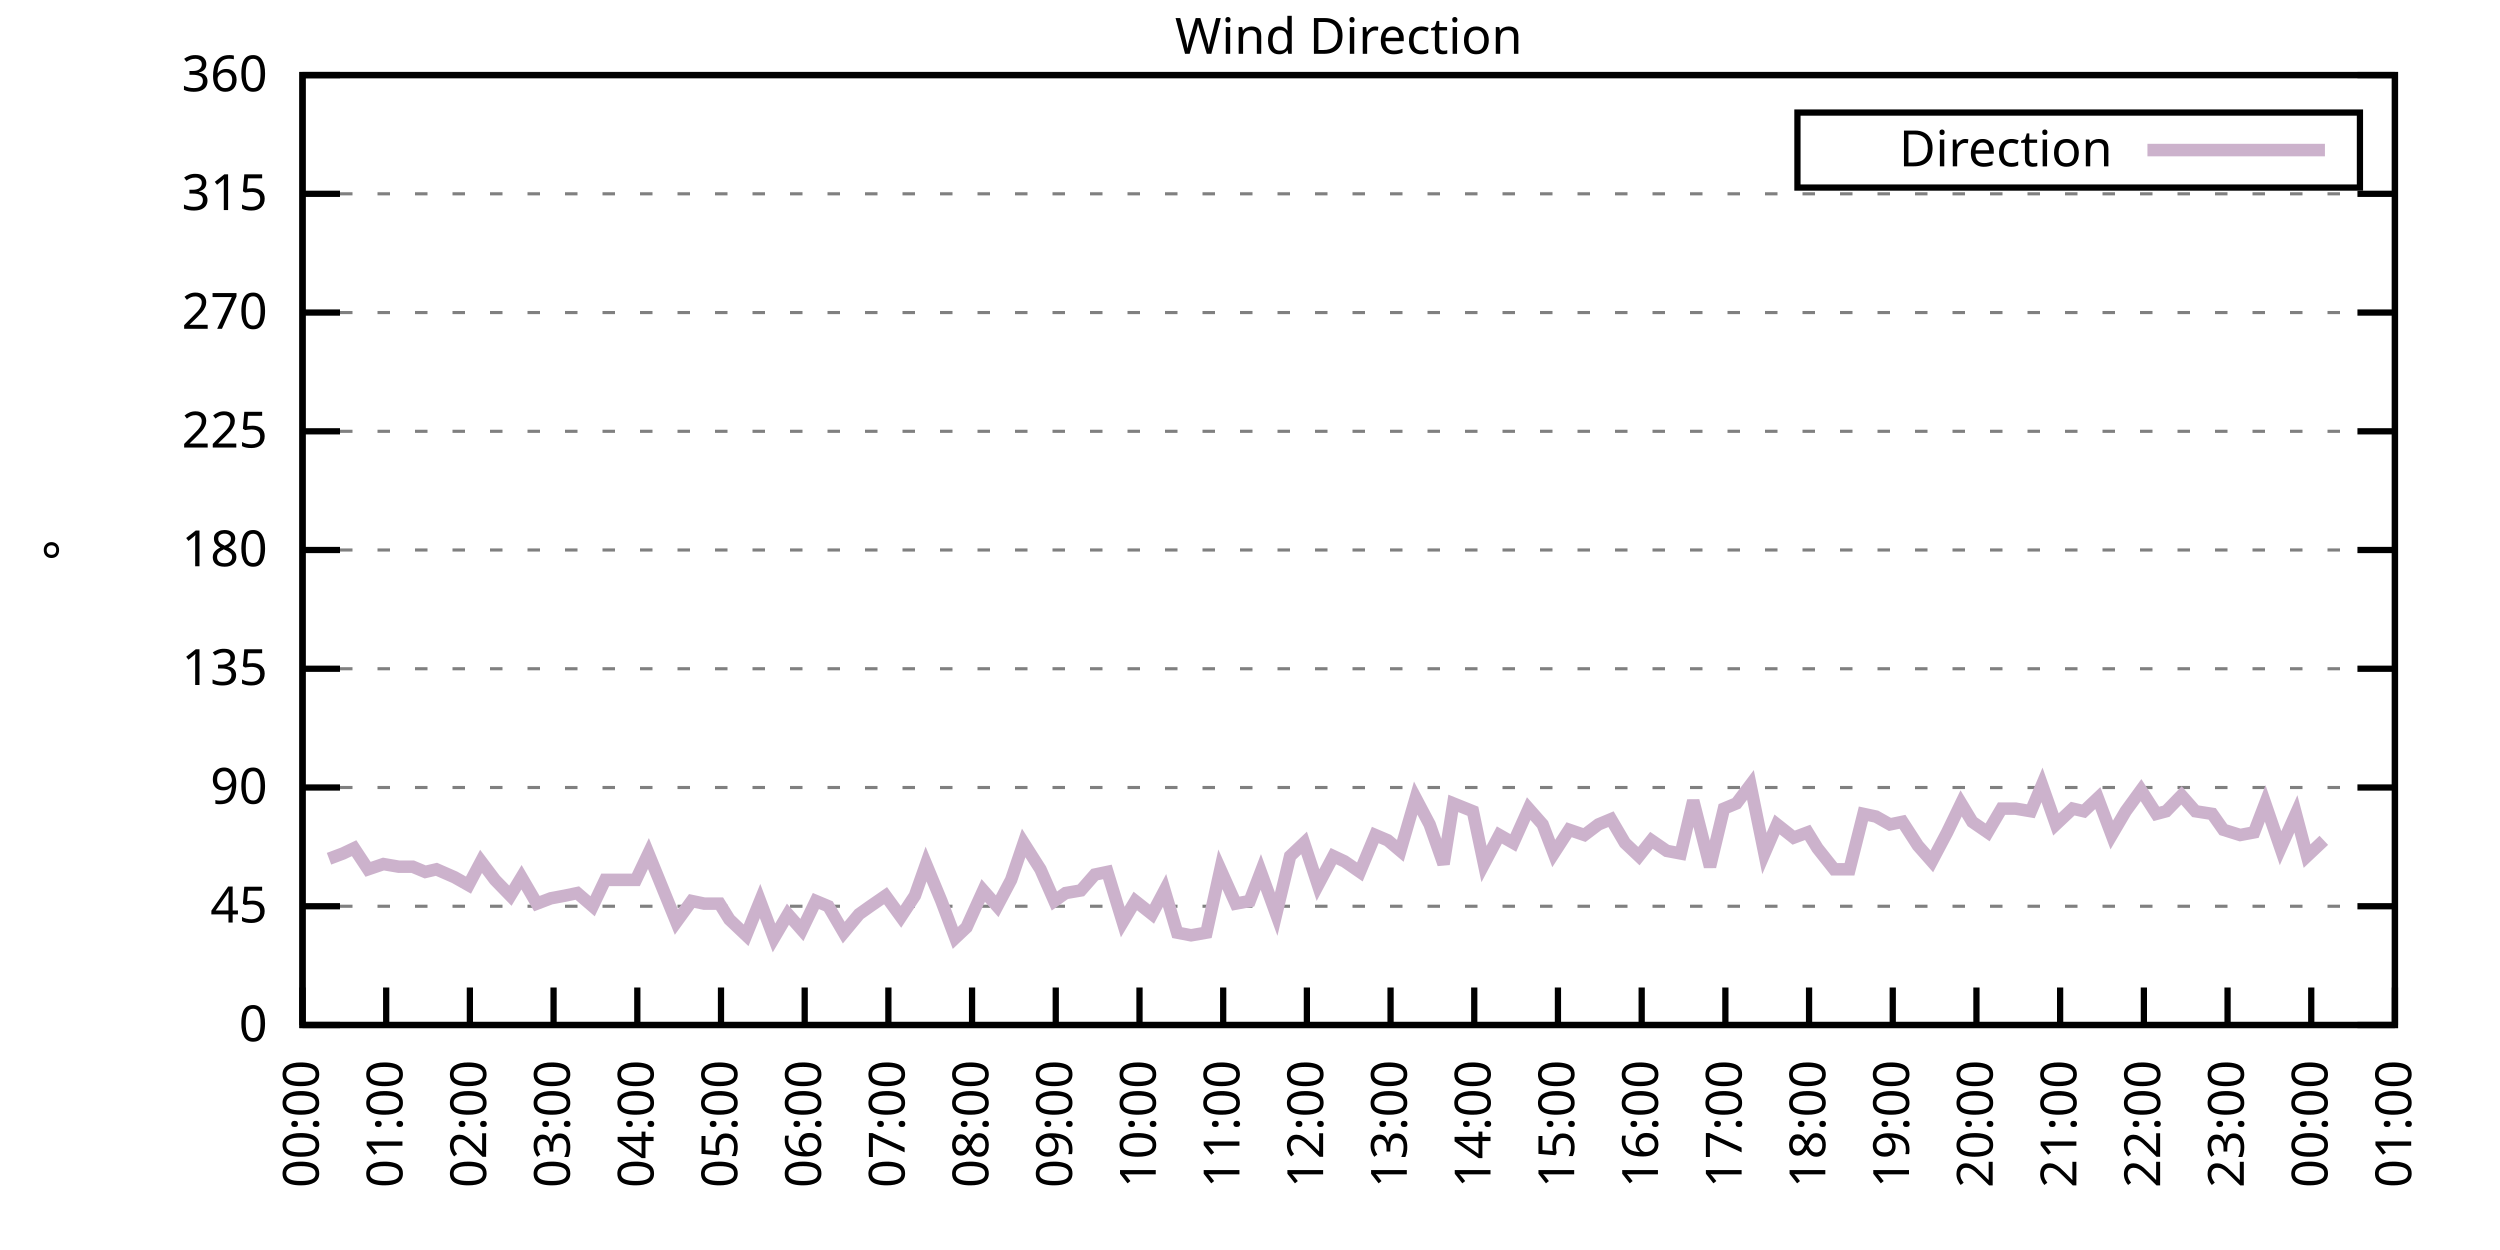
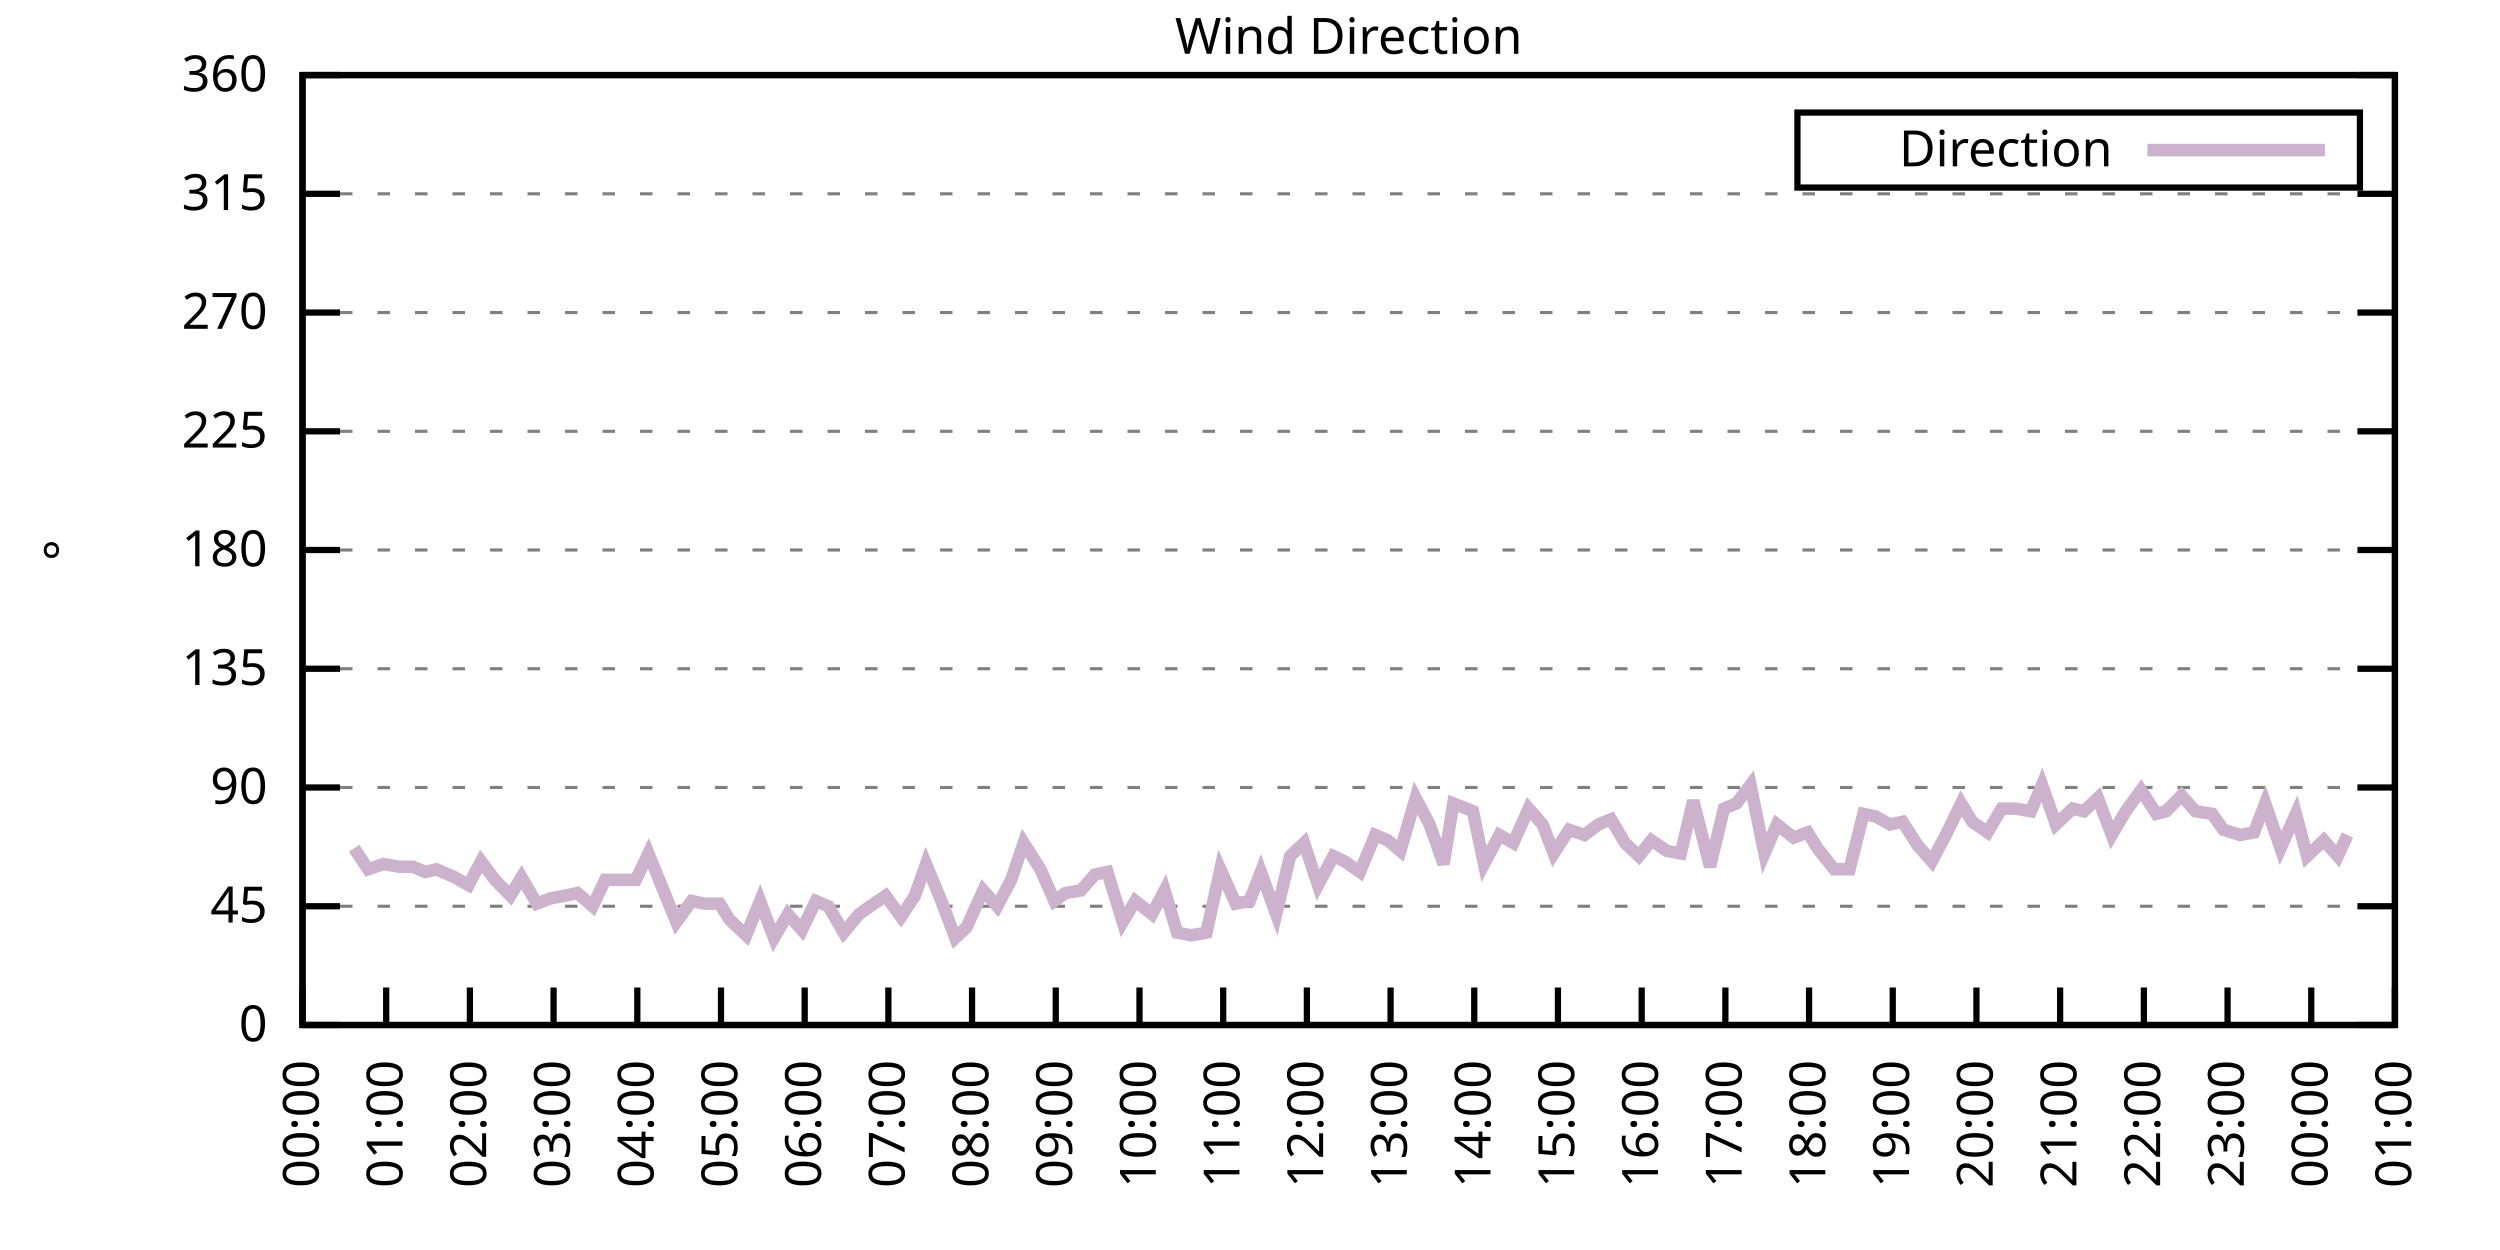
<svg xmlns="http://www.w3.org/2000/svg" xmlns:xlink="http://www.w3.org/1999/xlink" width="400" height="200" viewBox="0 0 400 200">
  <g id="gnuplot_canvas">
    <rect x="0" y="0" width="400" height="200" fill="none" />
    <defs>
      <circle id="gpDot" r="0.5" stroke-width="0.5" stroke="currentColor" />
      <path id="gpPt0" stroke-width="0.333" stroke="currentColor" d="M-1,0 h2 M0,-1 v2" />
      <path id="gpPt1" stroke-width="0.333" stroke="currentColor" d="M-1,-1 L1,1 M1,-1 L-1,1" />
      <path id="gpPt2" stroke-width="0.333" stroke="currentColor" d="M-1,0 L1,0 M0,-1 L0,1 M-1,-1 L1,1 M-1,1 L1,-1" />
      <rect id="gpPt3" stroke-width="0.333" stroke="currentColor" x="-1" y="-1" width="2" height="2" />
      <rect id="gpPt4" stroke-width="0.333" stroke="currentColor" fill="currentColor" x="-1" y="-1" width="2" height="2" />
      <circle id="gpPt5" stroke-width="0.333" stroke="currentColor" cx="0" cy="0" r="1" />
      <use xlink:href="#gpPt5" id="gpPt6" fill="currentColor" stroke="none" />
      <path id="gpPt7" stroke-width="0.333" stroke="currentColor" d="M0,-1.33 L-1.33,0.67 L1.33,0.67 z" />
      <use xlink:href="#gpPt7" id="gpPt8" fill="currentColor" stroke="none" />
      <use xlink:href="#gpPt7" id="gpPt9" stroke="currentColor" transform="rotate(180)" />
      <use xlink:href="#gpPt9" id="gpPt10" fill="currentColor" stroke="none" />
      <use xlink:href="#gpPt3" id="gpPt11" stroke="currentColor" transform="rotate(45)" />
      <use xlink:href="#gpPt11" id="gpPt12" fill="currentColor" stroke="none" />
      <path id="gpPt13" stroke-width="0.333" stroke="currentColor" d="M0,1.330 L1.265,0.411 L0.782,-1.067 L-0.782,-1.076 L-1.265,0.411 z" />
      <use xlink:href="#gpPt13" id="gpPt14" fill="currentColor" stroke="none" />
      <filter id="textbox" filterUnits="objectBoundingBox" x="0" y="0" height="1" width="1">
        <feFlood flood-color="white" flood-opacity="1" result="bgnd" />
        <feComposite in="SourceGraphic" in2="bgnd" operator="atop" />
      </filter>
      <filter id="greybox" filterUnits="objectBoundingBox" x="0" y="0" height="1" width="1">
        <feFlood flood-color="lightgrey" flood-opacity="1" result="grey" />
        <feComposite in="SourceGraphic" in2="grey" operator="atop" />
      </filter>
    </defs>
    <g fill="none" color="white" stroke="currentColor" stroke-width="1.00" stroke-linecap="butt" stroke-linejoin="miter">
</g>
    <g fill="none" color="black" stroke="currentColor" stroke-width="1.00" stroke-linecap="butt" stroke-linejoin="miter">
      <g stroke="none" shape-rendering="crispEdges">
        <polygon fill="rgb(255, 255, 255)" points="48.40,164.00 383.18,164.00 383.18,12.02 48.40,12.02 " />
      </g>
    </g>
    <g fill="none" color="black" stroke="currentColor" stroke-width="1.00" stroke-linecap="butt" stroke-linejoin="miter">
</g>
    <g fill="none" color="black" stroke="black" stroke-width="0.50" stroke-linecap="butt" stroke-linejoin="miter">
</g>
    <g fill="none" color="gray" stroke="currentColor" stroke-width="0.50" stroke-linecap="butt" stroke-linejoin="miter">
      <path stroke="gray" stroke-dasharray="2,4" class="gridline" d="M48.40,164.00 L383.19,164.00  " />
    </g>
    <g fill="none" color="gray" stroke="gray" stroke-width="1.00" stroke-linecap="butt" stroke-linejoin="miter">
</g>
    <g fill="none" color="black" stroke="currentColor" stroke-width="1.00" stroke-linecap="butt" stroke-linejoin="miter">
      <path stroke="black" d="M48.40,164.00 L54.40,164.00 M383.19,164.00 L377.19,164.00  " />
      <g transform="translate(42.80,166.60)" stroke="none" fill="black" font-family="Sans" font-size="8.00" text-anchor="end">
        <text>
          <tspan font-family="Sans"> 0</tspan>
        </text>
      </g>
    </g>
    <g fill="none" color="black" stroke="currentColor" stroke-width="1.00" stroke-linecap="butt" stroke-linejoin="miter">
</g>
    <g fill="none" color="black" stroke="black" stroke-width="0.50" stroke-linecap="butt" stroke-linejoin="miter">
</g>
    <g fill="none" color="gray" stroke="currentColor" stroke-width="0.50" stroke-linecap="butt" stroke-linejoin="miter">
      <path stroke="gray" stroke-dasharray="2,4" class="gridline" d="M48.40,145.00 L383.19,145.00  " />
    </g>
    <g fill="none" color="gray" stroke="gray" stroke-width="1.00" stroke-linecap="butt" stroke-linejoin="miter">
</g>
    <g fill="none" color="black" stroke="currentColor" stroke-width="1.00" stroke-linecap="butt" stroke-linejoin="miter">
      <path stroke="black" d="M48.40,145.00 L54.40,145.00 M383.19,145.00 L377.19,145.00  " />
      <g transform="translate(42.80,147.60)" stroke="none" fill="black" font-family="Sans" font-size="8.00" text-anchor="end">
        <text>
          <tspan font-family="Sans"> 45</tspan>
        </text>
      </g>
    </g>
    <g fill="none" color="black" stroke="currentColor" stroke-width="1.00" stroke-linecap="butt" stroke-linejoin="miter">
</g>
    <g fill="none" color="black" stroke="black" stroke-width="0.50" stroke-linecap="butt" stroke-linejoin="miter">
</g>
    <g fill="none" color="gray" stroke="currentColor" stroke-width="0.50" stroke-linecap="butt" stroke-linejoin="miter">
      <path stroke="gray" stroke-dasharray="2,4" class="gridline" d="M48.40,126.00 L383.19,126.00  " />
    </g>
    <g fill="none" color="gray" stroke="gray" stroke-width="1.00" stroke-linecap="butt" stroke-linejoin="miter">
</g>
    <g fill="none" color="black" stroke="currentColor" stroke-width="1.00" stroke-linecap="butt" stroke-linejoin="miter">
      <path stroke="black" d="M48.40,126.00 L54.40,126.00 M383.19,126.00 L377.19,126.00  " />
      <g transform="translate(42.80,128.60)" stroke="none" fill="black" font-family="Sans" font-size="8.00" text-anchor="end">
        <text>
          <tspan font-family="Sans"> 90</tspan>
        </text>
      </g>
    </g>
    <g fill="none" color="black" stroke="currentColor" stroke-width="1.00" stroke-linecap="butt" stroke-linejoin="miter">
</g>
    <g fill="none" color="black" stroke="black" stroke-width="0.50" stroke-linecap="butt" stroke-linejoin="miter">
</g>
    <g fill="none" color="gray" stroke="currentColor" stroke-width="0.50" stroke-linecap="butt" stroke-linejoin="miter">
      <path stroke="gray" stroke-dasharray="2,4" class="gridline" d="M48.40,107.00 L383.19,107.00  " />
    </g>
    <g fill="none" color="gray" stroke="gray" stroke-width="1.00" stroke-linecap="butt" stroke-linejoin="miter">
</g>
    <g fill="none" color="black" stroke="currentColor" stroke-width="1.00" stroke-linecap="butt" stroke-linejoin="miter">
      <path stroke="black" d="M48.40,107.00 L54.40,107.00 M383.19,107.00 L377.19,107.00  " />
      <g transform="translate(42.80,109.60)" stroke="none" fill="black" font-family="Sans" font-size="8.00" text-anchor="end">
        <text>
          <tspan font-family="Sans"> 135</tspan>
        </text>
      </g>
    </g>
    <g fill="none" color="black" stroke="currentColor" stroke-width="1.00" stroke-linecap="butt" stroke-linejoin="miter">
</g>
    <g fill="none" color="black" stroke="black" stroke-width="0.50" stroke-linecap="butt" stroke-linejoin="miter">
</g>
    <g fill="none" color="gray" stroke="currentColor" stroke-width="0.50" stroke-linecap="butt" stroke-linejoin="miter">
      <path stroke="gray" stroke-dasharray="2,4" class="gridline" d="M48.40,88.00 L383.19,88.00  " />
    </g>
    <g fill="none" color="gray" stroke="gray" stroke-width="1.00" stroke-linecap="butt" stroke-linejoin="miter">
</g>
    <g fill="none" color="black" stroke="currentColor" stroke-width="1.00" stroke-linecap="butt" stroke-linejoin="miter">
      <path stroke="black" d="M48.40,88.00 L54.40,88.00 M383.19,88.00 L377.19,88.00  " />
      <g transform="translate(42.80,90.60)" stroke="none" fill="black" font-family="Sans" font-size="8.00" text-anchor="end">
        <text>
          <tspan font-family="Sans"> 180</tspan>
        </text>
      </g>
    </g>
    <g fill="none" color="black" stroke="currentColor" stroke-width="1.00" stroke-linecap="butt" stroke-linejoin="miter">
</g>
    <g fill="none" color="black" stroke="black" stroke-width="0.50" stroke-linecap="butt" stroke-linejoin="miter">
</g>
    <g fill="none" color="gray" stroke="currentColor" stroke-width="0.50" stroke-linecap="butt" stroke-linejoin="miter">
      <path stroke="gray" stroke-dasharray="2,4" class="gridline" d="M48.40,69.01 L383.19,69.01  " />
    </g>
    <g fill="none" color="gray" stroke="gray" stroke-width="1.00" stroke-linecap="butt" stroke-linejoin="miter">
</g>
    <g fill="none" color="black" stroke="currentColor" stroke-width="1.00" stroke-linecap="butt" stroke-linejoin="miter">
      <path stroke="black" d="M48.40,69.01 L54.40,69.01 M383.19,69.01 L377.19,69.01  " />
      <g transform="translate(42.80,71.61)" stroke="none" fill="black" font-family="Sans" font-size="8.00" text-anchor="end">
        <text>
          <tspan font-family="Sans"> 225</tspan>
        </text>
      </g>
    </g>
    <g fill="none" color="black" stroke="currentColor" stroke-width="1.00" stroke-linecap="butt" stroke-linejoin="miter">
</g>
    <g fill="none" color="black" stroke="black" stroke-width="0.50" stroke-linecap="butt" stroke-linejoin="miter">
</g>
    <g fill="none" color="gray" stroke="currentColor" stroke-width="0.50" stroke-linecap="butt" stroke-linejoin="miter">
      <path stroke="gray" stroke-dasharray="2,4" class="gridline" d="M48.40,50.01 L383.19,50.01  " />
    </g>
    <g fill="none" color="gray" stroke="gray" stroke-width="1.00" stroke-linecap="butt" stroke-linejoin="miter">
</g>
    <g fill="none" color="black" stroke="currentColor" stroke-width="1.00" stroke-linecap="butt" stroke-linejoin="miter">
      <path stroke="black" d="M48.40,50.01 L54.40,50.01 M383.19,50.01 L377.19,50.01  " />
      <g transform="translate(42.80,52.61)" stroke="none" fill="black" font-family="Sans" font-size="8.00" text-anchor="end">
        <text>
          <tspan font-family="Sans"> 270</tspan>
        </text>
      </g>
    </g>
    <g fill="none" color="black" stroke="currentColor" stroke-width="1.00" stroke-linecap="butt" stroke-linejoin="miter">
</g>
    <g fill="none" color="black" stroke="black" stroke-width="0.50" stroke-linecap="butt" stroke-linejoin="miter">
</g>
    <g fill="none" color="gray" stroke="currentColor" stroke-width="0.50" stroke-linecap="butt" stroke-linejoin="miter">
      <path stroke="gray" stroke-dasharray="2,4" class="gridline" d="M48.40,31.01 L383.19,31.01  " />
    </g>
    <g fill="none" color="gray" stroke="gray" stroke-width="1.00" stroke-linecap="butt" stroke-linejoin="miter">
</g>
    <g fill="none" color="black" stroke="currentColor" stroke-width="1.00" stroke-linecap="butt" stroke-linejoin="miter">
      <path stroke="black" d="M48.40,31.01 L54.40,31.01 M383.19,31.01 L377.19,31.01  " />
      <g transform="translate(42.80,33.61)" stroke="none" fill="black" font-family="Sans" font-size="8.00" text-anchor="end">
        <text>
          <tspan font-family="Sans"> 315</tspan>
        </text>
      </g>
    </g>
    <g fill="none" color="black" stroke="currentColor" stroke-width="1.00" stroke-linecap="butt" stroke-linejoin="miter">
</g>
    <g fill="none" color="black" stroke="black" stroke-width="0.50" stroke-linecap="butt" stroke-linejoin="miter">
</g>
    <g fill="none" color="gray" stroke="currentColor" stroke-width="0.50" stroke-linecap="butt" stroke-linejoin="miter">
      <path stroke="gray" stroke-dasharray="2,4" class="gridline" d="M48.40,12.01 L383.19,12.01  " />
    </g>
    <g fill="none" color="gray" stroke="gray" stroke-width="1.00" stroke-linecap="butt" stroke-linejoin="miter">
</g>
    <g fill="none" color="black" stroke="currentColor" stroke-width="1.00" stroke-linecap="butt" stroke-linejoin="miter">
      <path stroke="black" d="M48.40,12.01 L54.40,12.01 M383.19,12.01 L377.19,12.01  " />
      <g transform="translate(42.80,14.61)" stroke="none" fill="black" font-family="Sans" font-size="8.00" text-anchor="end">
        <text>
          <tspan font-family="Sans"> 360</tspan>
        </text>
      </g>
    </g>
    <g fill="none" color="black" stroke="currentColor" stroke-width="1.00" stroke-linecap="butt" stroke-linejoin="miter">
      <path stroke="black" d="M48.40,164.00 L48.40,158.00  " />
      <g transform="translate(51.00,169.60) rotate(270.00)" stroke="none" fill="black" font-family="Sans" font-size="8.00" text-anchor="end">
        <text>
          <tspan font-family="Sans">00:00</tspan>
        </text>
      </g>
    </g>
    <g fill="none" color="black" stroke="currentColor" stroke-width="1.00" stroke-linecap="butt" stroke-linejoin="miter">
      <path stroke="black" d="M61.79,164.00 L61.79,158.00  " />
      <g transform="translate(64.39,169.60) rotate(270.00)" stroke="none" fill="black" font-family="Sans" font-size="8.00" text-anchor="end">
        <text>
          <tspan font-family="Sans">01:00</tspan>
        </text>
      </g>
    </g>
    <g fill="none" color="black" stroke="currentColor" stroke-width="1.00" stroke-linecap="butt" stroke-linejoin="miter">
      <path stroke="black" d="M75.18,164.00 L75.18,158.00  " />
      <g transform="translate(77.78,169.60) rotate(270.00)" stroke="none" fill="black" font-family="Sans" font-size="8.00" text-anchor="end">
        <text>
          <tspan font-family="Sans">02:00</tspan>
        </text>
      </g>
    </g>
    <g fill="none" color="black" stroke="currentColor" stroke-width="1.00" stroke-linecap="butt" stroke-linejoin="miter">
      <path stroke="black" d="M88.57,164.00 L88.57,158.00  " />
      <g transform="translate(91.17,169.60) rotate(270.00)" stroke="none" fill="black" font-family="Sans" font-size="8.00" text-anchor="end">
        <text>
          <tspan font-family="Sans">03:00</tspan>
        </text>
      </g>
    </g>
    <g fill="none" color="black" stroke="currentColor" stroke-width="1.00" stroke-linecap="butt" stroke-linejoin="miter">
      <path stroke="black" d="M101.97,164.00 L101.97,158.00  " />
      <g transform="translate(104.57,169.60) rotate(270.00)" stroke="none" fill="black" font-family="Sans" font-size="8.00" text-anchor="end">
        <text>
          <tspan font-family="Sans">04:00</tspan>
        </text>
      </g>
    </g>
    <g fill="none" color="black" stroke="currentColor" stroke-width="1.00" stroke-linecap="butt" stroke-linejoin="miter">
      <path stroke="black" d="M115.36,164.00 L115.36,158.00  " />
      <g transform="translate(117.96,169.60) rotate(270.00)" stroke="none" fill="black" font-family="Sans" font-size="8.00" text-anchor="end">
        <text>
          <tspan font-family="Sans">05:00</tspan>
        </text>
      </g>
    </g>
    <g fill="none" color="black" stroke="currentColor" stroke-width="1.00" stroke-linecap="butt" stroke-linejoin="miter">
      <path stroke="black" d="M128.75,164.00 L128.75,158.00  " />
      <g transform="translate(131.35,169.60) rotate(270.00)" stroke="none" fill="black" font-family="Sans" font-size="8.00" text-anchor="end">
        <text>
          <tspan font-family="Sans">06:00</tspan>
        </text>
      </g>
    </g>
    <g fill="none" color="black" stroke="currentColor" stroke-width="1.00" stroke-linecap="butt" stroke-linejoin="miter">
      <path stroke="black" d="M142.14,164.00 L142.14,158.00  " />
      <g transform="translate(144.74,169.60) rotate(270.00)" stroke="none" fill="black" font-family="Sans" font-size="8.00" text-anchor="end">
        <text>
          <tspan font-family="Sans">07:00</tspan>
        </text>
      </g>
    </g>
    <g fill="none" color="black" stroke="currentColor" stroke-width="1.00" stroke-linecap="butt" stroke-linejoin="miter">
      <path stroke="black" d="M155.53,164.00 L155.53,158.00  " />
      <g transform="translate(158.13,169.60) rotate(270.00)" stroke="none" fill="black" font-family="Sans" font-size="8.00" text-anchor="end">
        <text>
          <tspan font-family="Sans">08:00</tspan>
        </text>
      </g>
    </g>
    <g fill="none" color="black" stroke="currentColor" stroke-width="1.00" stroke-linecap="butt" stroke-linejoin="miter">
      <path stroke="black" d="M168.92,164.00 L168.92,158.00  " />
      <g transform="translate(171.52,169.60) rotate(270.00)" stroke="none" fill="black" font-family="Sans" font-size="8.00" text-anchor="end">
        <text>
          <tspan font-family="Sans">09:00</tspan>
        </text>
      </g>
    </g>
    <g fill="none" color="black" stroke="currentColor" stroke-width="1.00" stroke-linecap="butt" stroke-linejoin="miter">
      <path stroke="black" d="M182.32,164.00 L182.32,158.00  " />
      <g transform="translate(184.92,169.60) rotate(270.00)" stroke="none" fill="black" font-family="Sans" font-size="8.00" text-anchor="end">
        <text>
          <tspan font-family="Sans">10:00</tspan>
        </text>
      </g>
    </g>
    <g fill="none" color="black" stroke="currentColor" stroke-width="1.00" stroke-linecap="butt" stroke-linejoin="miter">
      <path stroke="black" d="M195.71,164.00 L195.71,158.00  " />
      <g transform="translate(198.31,169.60) rotate(270.00)" stroke="none" fill="black" font-family="Sans" font-size="8.00" text-anchor="end">
        <text>
          <tspan font-family="Sans">11:00</tspan>
        </text>
      </g>
    </g>
    <g fill="none" color="black" stroke="currentColor" stroke-width="1.00" stroke-linecap="butt" stroke-linejoin="miter">
      <path stroke="black" d="M209.10,164.00 L209.10,158.00  " />
      <g transform="translate(211.70,169.60) rotate(270.00)" stroke="none" fill="black" font-family="Sans" font-size="8.00" text-anchor="end">
        <text>
          <tspan font-family="Sans">12:00</tspan>
        </text>
      </g>
    </g>
    <g fill="none" color="black" stroke="currentColor" stroke-width="1.00" stroke-linecap="butt" stroke-linejoin="miter">
      <path stroke="black" d="M222.49,164.00 L222.49,158.00  " />
      <g transform="translate(225.09,169.60) rotate(270.00)" stroke="none" fill="black" font-family="Sans" font-size="8.00" text-anchor="end">
        <text>
          <tspan font-family="Sans">13:00</tspan>
        </text>
      </g>
    </g>
    <g fill="none" color="black" stroke="currentColor" stroke-width="1.00" stroke-linecap="butt" stroke-linejoin="miter">
      <path stroke="black" d="M235.88,164.00 L235.88,158.00  " />
      <g transform="translate(238.48,169.60) rotate(270.00)" stroke="none" fill="black" font-family="Sans" font-size="8.00" text-anchor="end">
        <text>
          <tspan font-family="Sans">14:00</tspan>
        </text>
      </g>
    </g>
    <g fill="none" color="black" stroke="currentColor" stroke-width="1.00" stroke-linecap="butt" stroke-linejoin="miter">
      <path stroke="black" d="M249.27,164.00 L249.27,158.00  " />
      <g transform="translate(251.87,169.60) rotate(270.00)" stroke="none" fill="black" font-family="Sans" font-size="8.00" text-anchor="end">
        <text>
          <tspan font-family="Sans">15:00</tspan>
        </text>
      </g>
    </g>
    <g fill="none" color="black" stroke="currentColor" stroke-width="1.00" stroke-linecap="butt" stroke-linejoin="miter">
      <path stroke="black" d="M262.67,164.00 L262.67,158.00  " />
      <g transform="translate(265.27,169.60) rotate(270.00)" stroke="none" fill="black" font-family="Sans" font-size="8.00" text-anchor="end">
        <text>
          <tspan font-family="Sans">16:00</tspan>
        </text>
      </g>
    </g>
    <g fill="none" color="black" stroke="currentColor" stroke-width="1.00" stroke-linecap="butt" stroke-linejoin="miter">
      <path stroke="black" d="M276.06,164.00 L276.06,158.00  " />
      <g transform="translate(278.66,169.60) rotate(270.00)" stroke="none" fill="black" font-family="Sans" font-size="8.00" text-anchor="end">
        <text>
          <tspan font-family="Sans">17:00</tspan>
        </text>
      </g>
    </g>
    <g fill="none" color="black" stroke="currentColor" stroke-width="1.00" stroke-linecap="butt" stroke-linejoin="miter">
      <path stroke="black" d="M289.45,164.00 L289.45,158.00  " />
      <g transform="translate(292.05,169.60) rotate(270.00)" stroke="none" fill="black" font-family="Sans" font-size="8.00" text-anchor="end">
        <text>
          <tspan font-family="Sans">18:00</tspan>
        </text>
      </g>
    </g>
    <g fill="none" color="black" stroke="currentColor" stroke-width="1.00" stroke-linecap="butt" stroke-linejoin="miter">
      <path stroke="black" d="M302.84,164.00 L302.84,158.00  " />
      <g transform="translate(305.44,169.60) rotate(270.00)" stroke="none" fill="black" font-family="Sans" font-size="8.00" text-anchor="end">
        <text>
          <tspan font-family="Sans">19:00</tspan>
        </text>
      </g>
    </g>
    <g fill="none" color="black" stroke="currentColor" stroke-width="1.00" stroke-linecap="butt" stroke-linejoin="miter">
      <path stroke="black" d="M316.23,164.00 L316.23,158.00  " />
      <g transform="translate(318.83,169.60) rotate(270.00)" stroke="none" fill="black" font-family="Sans" font-size="8.00" text-anchor="end">
        <text>
          <tspan font-family="Sans">20:00</tspan>
        </text>
      </g>
    </g>
    <g fill="none" color="black" stroke="currentColor" stroke-width="1.00" stroke-linecap="butt" stroke-linejoin="miter">
      <path stroke="black" d="M329.62,164.00 L329.62,158.00  " />
      <g transform="translate(332.22,169.60) rotate(270.00)" stroke="none" fill="black" font-family="Sans" font-size="8.00" text-anchor="end">
        <text>
          <tspan font-family="Sans">21:00</tspan>
        </text>
      </g>
    </g>
    <g fill="none" color="black" stroke="currentColor" stroke-width="1.00" stroke-linecap="butt" stroke-linejoin="miter">
      <path stroke="black" d="M343.02,164.00 L343.02,158.00  " />
      <g transform="translate(345.62,169.60) rotate(270.00)" stroke="none" fill="black" font-family="Sans" font-size="8.00" text-anchor="end">
        <text>
          <tspan font-family="Sans">22:00</tspan>
        </text>
      </g>
    </g>
    <g fill="none" color="black" stroke="currentColor" stroke-width="1.00" stroke-linecap="butt" stroke-linejoin="miter">
      <path stroke="black" d="M356.41,164.00 L356.41,158.00  " />
      <g transform="translate(359.01,169.60) rotate(270.00)" stroke="none" fill="black" font-family="Sans" font-size="8.00" text-anchor="end">
        <text>
          <tspan font-family="Sans">23:00</tspan>
        </text>
      </g>
    </g>
    <g fill="none" color="black" stroke="currentColor" stroke-width="1.00" stroke-linecap="butt" stroke-linejoin="miter">
      <path stroke="black" d="M369.80,164.00 L369.80,158.00  " />
      <g transform="translate(372.40,169.60) rotate(270.00)" stroke="none" fill="black" font-family="Sans" font-size="8.00" text-anchor="end">
        <text>
          <tspan font-family="Sans">00:00</tspan>
        </text>
      </g>
    </g>
    <g fill="none" color="black" stroke="currentColor" stroke-width="1.00" stroke-linecap="butt" stroke-linejoin="miter">
      <path stroke="black" d="M383.19,164.00 L383.19,158.00  " />
      <g transform="translate(385.79,169.60) rotate(270.00)" stroke="none" fill="black" font-family="Sans" font-size="8.00" text-anchor="end">
        <text>
          <tspan font-family="Sans">01:00</tspan>
        </text>
      </g>
    </g>
    <g fill="none" color="black" stroke="currentColor" stroke-width="1.00" stroke-linecap="butt" stroke-linejoin="miter">
</g>
    <g fill="none" color="black" stroke="currentColor" stroke-width="1.00" stroke-linecap="butt" stroke-linejoin="miter">
      <path stroke="black" d="M48.40,12.01 L48.40,164.00 L383.19,164.00 L383.19,12.01 L48.40,12.01 Z  " />
    </g>
    <g fill="none" color="black" stroke="currentColor" stroke-width="1.00" stroke-linecap="butt" stroke-linejoin="miter">
</g>
    <g fill="none" color="black" stroke="currentColor" stroke-width="1.00" stroke-linecap="butt" stroke-linejoin="miter">
      <path stroke="black" d="M287.59,30.01 L287.59,18.01 L377.59,18.01 L377.59,30.01 L287.59,30.01 Z  " />
    </g>
    <g id="Wind_direction_plot_1">
      <g fill="none" color="white" stroke="black" stroke-width="2.00" stroke-linecap="butt" stroke-linejoin="miter">
</g>
      <g fill="none" color="black" stroke="currentColor" stroke-width="2.00" stroke-linecap="butt" stroke-linejoin="miter">
        <g transform="translate(337.99,26.61)" stroke="none" fill="black" font-family="Sans" font-size="8.00" text-anchor="end">
          <text>
            <tspan font-family="Sans">Direction</tspan>
          </text>
        </g>
      </g>
      <g fill="none" color="black" stroke="currentColor" stroke-width="2.00" stroke-linecap="butt" stroke-linejoin="miter">
-         <path stroke="rgb(204, 178, 204)" d="M343.59,24.01 L371.99,24.01 M52.64,137.40 L54.87,136.56 L56.66,135.71 L58.89,139.09 L61.35,138.25 L63.80,138.67   L66.03,138.67 L68.04,139.51 L69.83,139.09 L72.73,140.36 L74.96,141.62 L76.97,137.82 L79.20,140.78 L81.66,143.31   L83.44,140.36 L85.90,144.58 L88.13,143.73 L90.36,143.31 L92.37,142.89 L94.82,145.00 L96.83,140.78 L99.51,140.78   L101.74,140.78 L103.75,136.56 L108.22,147.53 L110.67,144.16 L112.68,144.58 L115.13,144.58 L116.70,147.11 L119.38,149.65   L121.61,144.16 L123.84,150.07 L126.07,146.27 L128.30,148.80 L130.54,144.16 L132.54,145.00 L135.00,149.22 L137.45,146.27   L139.24,145.00 L141.69,143.31 L144.15,146.69 L146.38,143.31 L148.17,138.25 L150.62,144.16 L152.85,150.07 L154.64,148.38   L157.32,142.47 L159.55,145.00 L161.78,140.78 L163.79,134.87 L166.47,139.09 L168.70,144.16 L170.49,142.89 L172.94,142.47   L175.17,139.93 L177.18,139.51 L179.64,147.53 L181.65,144.16 L184.32,146.27 L186.33,142.47 L188.34,149.22 L190.57,149.65   L193.03,149.22 L195.26,139.09 L197.72,144.58 L199.95,144.16 L201.73,139.51 L204.19,146.27 L206.42,136.98 L208.65,134.87   L210.88,141.62 L213.34,136.98 L215.13,137.82 L217.58,139.51 L220.04,133.60 L222.04,134.45 L224.05,136.14 L226.51,127.69   L228.74,131.91 L230.97,138.25 L232.53,128.54 L235.66,129.80 L237.44,138.25 L239.90,133.60 L242.13,134.87 L244.59,129.38   L246.82,131.91 L248.60,136.56 L251.06,132.76 L253.51,133.60 L255.75,131.91 L257.76,131.07 L259.99,134.87 L262.22,136.98   L264.23,134.45 L266.68,136.14 L268.92,136.56 L270.92,128.11 L273.60,138.67 L275.83,129.38 L277.84,128.54 L280.07,125.58   L282.31,136.56 L284.32,131.91 L286.99,134.02 L289.23,133.18 L290.79,135.71 L293.47,139.09 L295.92,139.09 L298.15,130.22   L300.16,130.65 L302.39,131.91 L304.40,131.49 L306.86,135.29 L309.09,137.82 L311.54,133.18 L313.78,128.54 L315.56,131.49   L318.02,133.18 L320.25,129.38 L322.48,129.38 L324.94,129.80 L326.72,125.58 L328.95,131.91 L331.63,129.38 L333.42,129.80   L335.65,127.69 L337.88,133.60 L340.11,129.80 L342.57,126.42 L345.02,130.22 L346.59,129.80 L349.04,127.27 L351.27,129.80   L353.95,130.22 L355.74,132.76 L358.42,133.60 L360.65,133.18 L362.43,128.54 L364.89,135.71 L367.34,130.22 L369.13,136.98   L371.81,134.45  " />
+         <path stroke="rgb(204, 178, 204)" d="M343.59,24.01 L371.99,24.01 M56.66,135.71 L58.89,139.09 L61.35,138.25 L63.80,138.67 L66.03,138.67 L68.04,139.51   L69.83,139.09 L72.73,140.36 L74.96,141.62 L76.97,137.82 L79.20,140.78 L81.66,143.31 L83.44,140.36 L85.90,144.58   L88.13,143.73 L90.36,143.31 L92.37,142.89 L94.82,145.00 L96.83,140.78 L99.51,140.78 L101.74,140.78 L103.75,136.56   L108.22,147.53 L110.67,144.16 L112.68,144.58 L115.13,144.58 L116.70,147.11 L119.38,149.65 L121.61,144.16 L123.84,150.07   L126.07,146.27 L128.30,148.80 L130.54,144.16 L132.54,145.00 L135.00,149.22 L137.45,146.27 L139.24,145.00 L141.69,143.31   L144.15,146.69 L146.38,143.31 L148.17,138.25 L150.62,144.16 L152.85,150.07 L154.64,148.38 L157.32,142.47 L159.55,145.00   L161.78,140.78 L163.79,134.87 L166.47,139.09 L168.70,144.16 L170.49,142.89 L172.94,142.47 L175.17,139.93 L177.18,139.51   L179.64,147.53 L181.65,144.16 L184.32,146.27 L186.33,142.47 L188.34,149.22 L190.57,149.65 L193.03,149.22 L195.26,139.09   L197.72,144.58 L199.95,144.16 L201.73,139.51 L204.19,146.27 L206.42,136.98 L208.65,134.87 L210.88,141.62 L213.34,136.98   L215.13,137.82 L217.58,139.51 L220.04,133.60 L222.04,134.45 L224.05,136.14 L226.51,127.69 L228.74,131.91 L230.97,138.25   L232.53,128.54 L235.66,129.80 L237.44,138.25 L239.90,133.60 L242.13,134.87 L244.59,129.38 L246.82,131.91 L248.60,136.56   L251.06,132.76 L253.51,133.60 L255.75,131.91 L257.76,131.07 L259.99,134.87 L262.22,136.98 L264.23,134.45 L266.68,136.14   L268.92,136.56 L270.92,128.11 L273.60,138.67 L275.83,129.38 L277.84,128.54 L280.07,125.58 L282.31,136.56 L284.32,131.91   L286.99,134.02 L289.23,133.18 L290.79,135.71 L293.47,139.09 L295.92,139.09 L298.15,130.22 L300.16,130.65 L302.39,131.91   L304.40,131.49 L306.86,135.29 L309.09,137.82 L311.54,133.18 L313.78,128.54 L315.56,131.49 L318.02,133.18 L320.25,129.38   L322.48,129.38 L324.94,129.80 L326.72,125.58 L328.95,131.91 L331.63,129.38 L333.42,129.80 L335.65,127.69 L337.88,133.60   L340.11,129.80 L342.57,126.42 L345.02,130.22 L346.59,129.80 L349.04,127.27 L351.27,129.80 L353.95,130.22 L355.74,132.76   L358.42,133.60 L360.65,133.18 L362.43,128.54 L364.89,135.71 L367.34,130.22 L369.13,136.98 L371.81,134.45 L374.04,136.98   L375.60,133.60  " />
      </g>
    </g>
    <g fill="none" color="black" stroke="currentColor" stroke-width="2.00" stroke-linecap="butt" stroke-linejoin="miter">
</g>
    <g fill="none" color="black" stroke="black" stroke-width="1.00" stroke-linecap="butt" stroke-linejoin="miter">
</g>
    <g fill="none" color="black" stroke="currentColor" stroke-width="1.00" stroke-linecap="butt" stroke-linejoin="miter">
      <path stroke="black" d="M48.40,12.01 L48.40,164.00 L383.19,164.00 L383.19,12.01 L48.40,12.01 Z  " />
      <g transform="translate(12.80,88.01) rotate(270.00)" stroke="none" fill="black" font-family="Sans" font-size="8.00" text-anchor="middle">
        <text>
          <tspan font-family="Sans">°</tspan>
        </text>
      </g>
    </g>
    <g fill="none" color="black" stroke="currentColor" stroke-width="1.00" stroke-linecap="butt" stroke-linejoin="miter">
</g>
    <g fill="none" color="black" stroke="currentColor" stroke-width="1.00" stroke-linecap="butt" stroke-linejoin="miter">
      <g transform="translate(215.79,8.61)" stroke="none" fill="black" font-family="Sans" font-size="8.00" text-anchor="middle">
        <text>
          <tspan font-family="Sans">Wind Direction</tspan>
        </text>
      </g>
    </g>
    <g fill="none" color="black" stroke="currentColor" stroke-width="1.00" stroke-linecap="butt" stroke-linejoin="miter">
</g>
  </g>
</svg>
